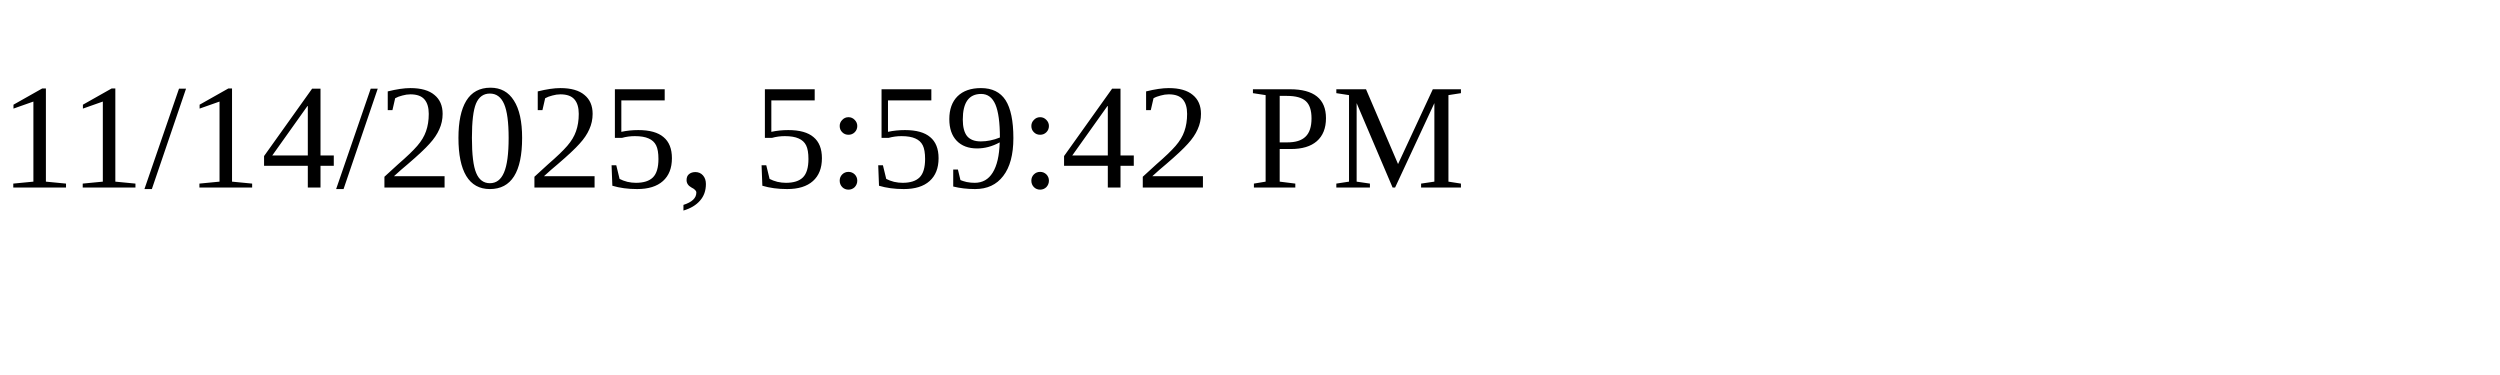
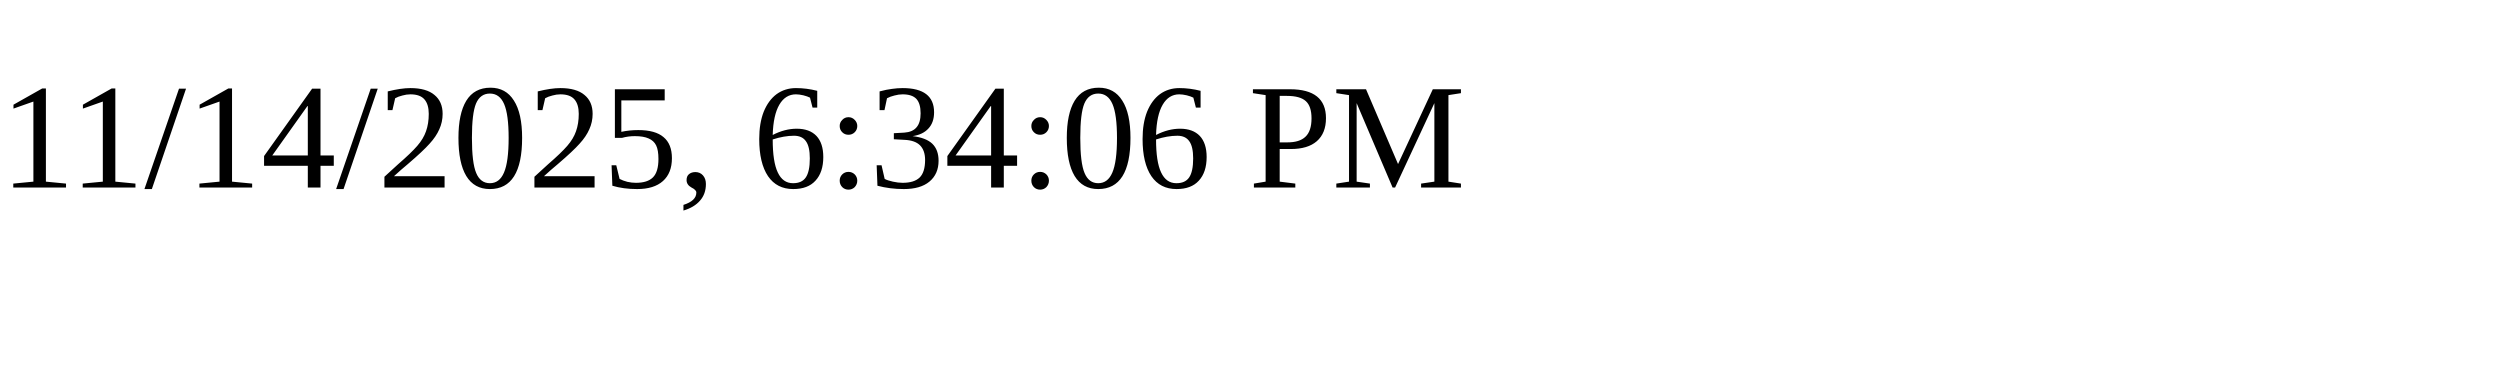
<svg xmlns="http://www.w3.org/2000/svg" height="30" width="200">
-   <text x="0" y="15">11/14/2025, 5:59:42 PM</text>
+   <text x="0" y="15">11/14/2025, 6:34:06 PM</text>
</svg>
